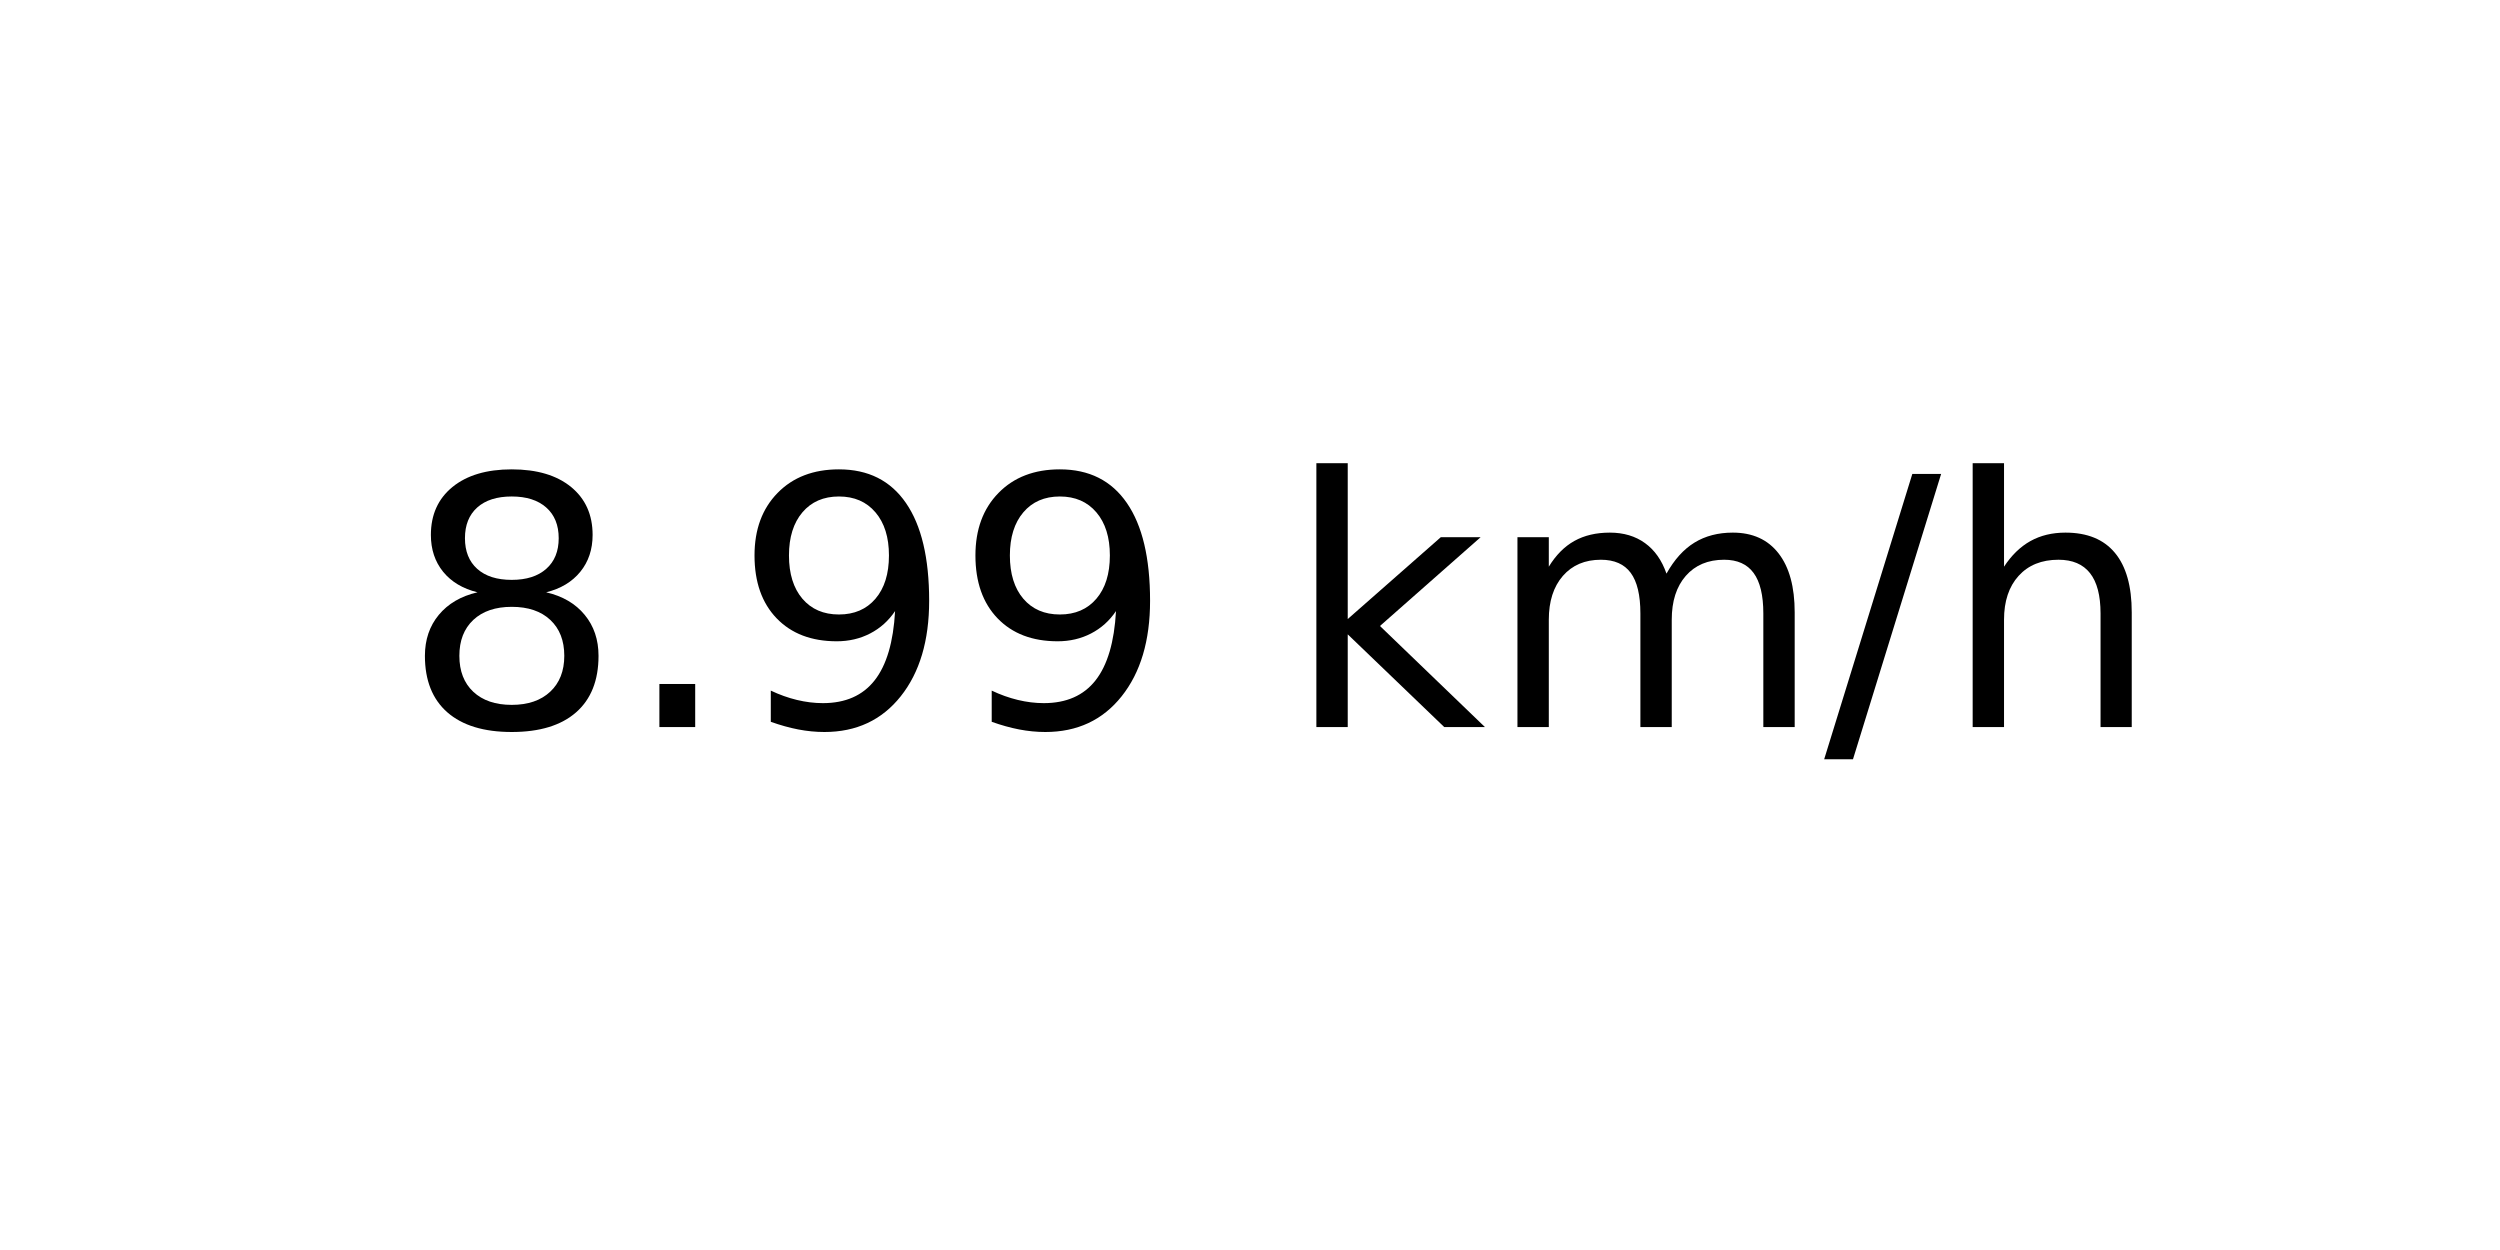
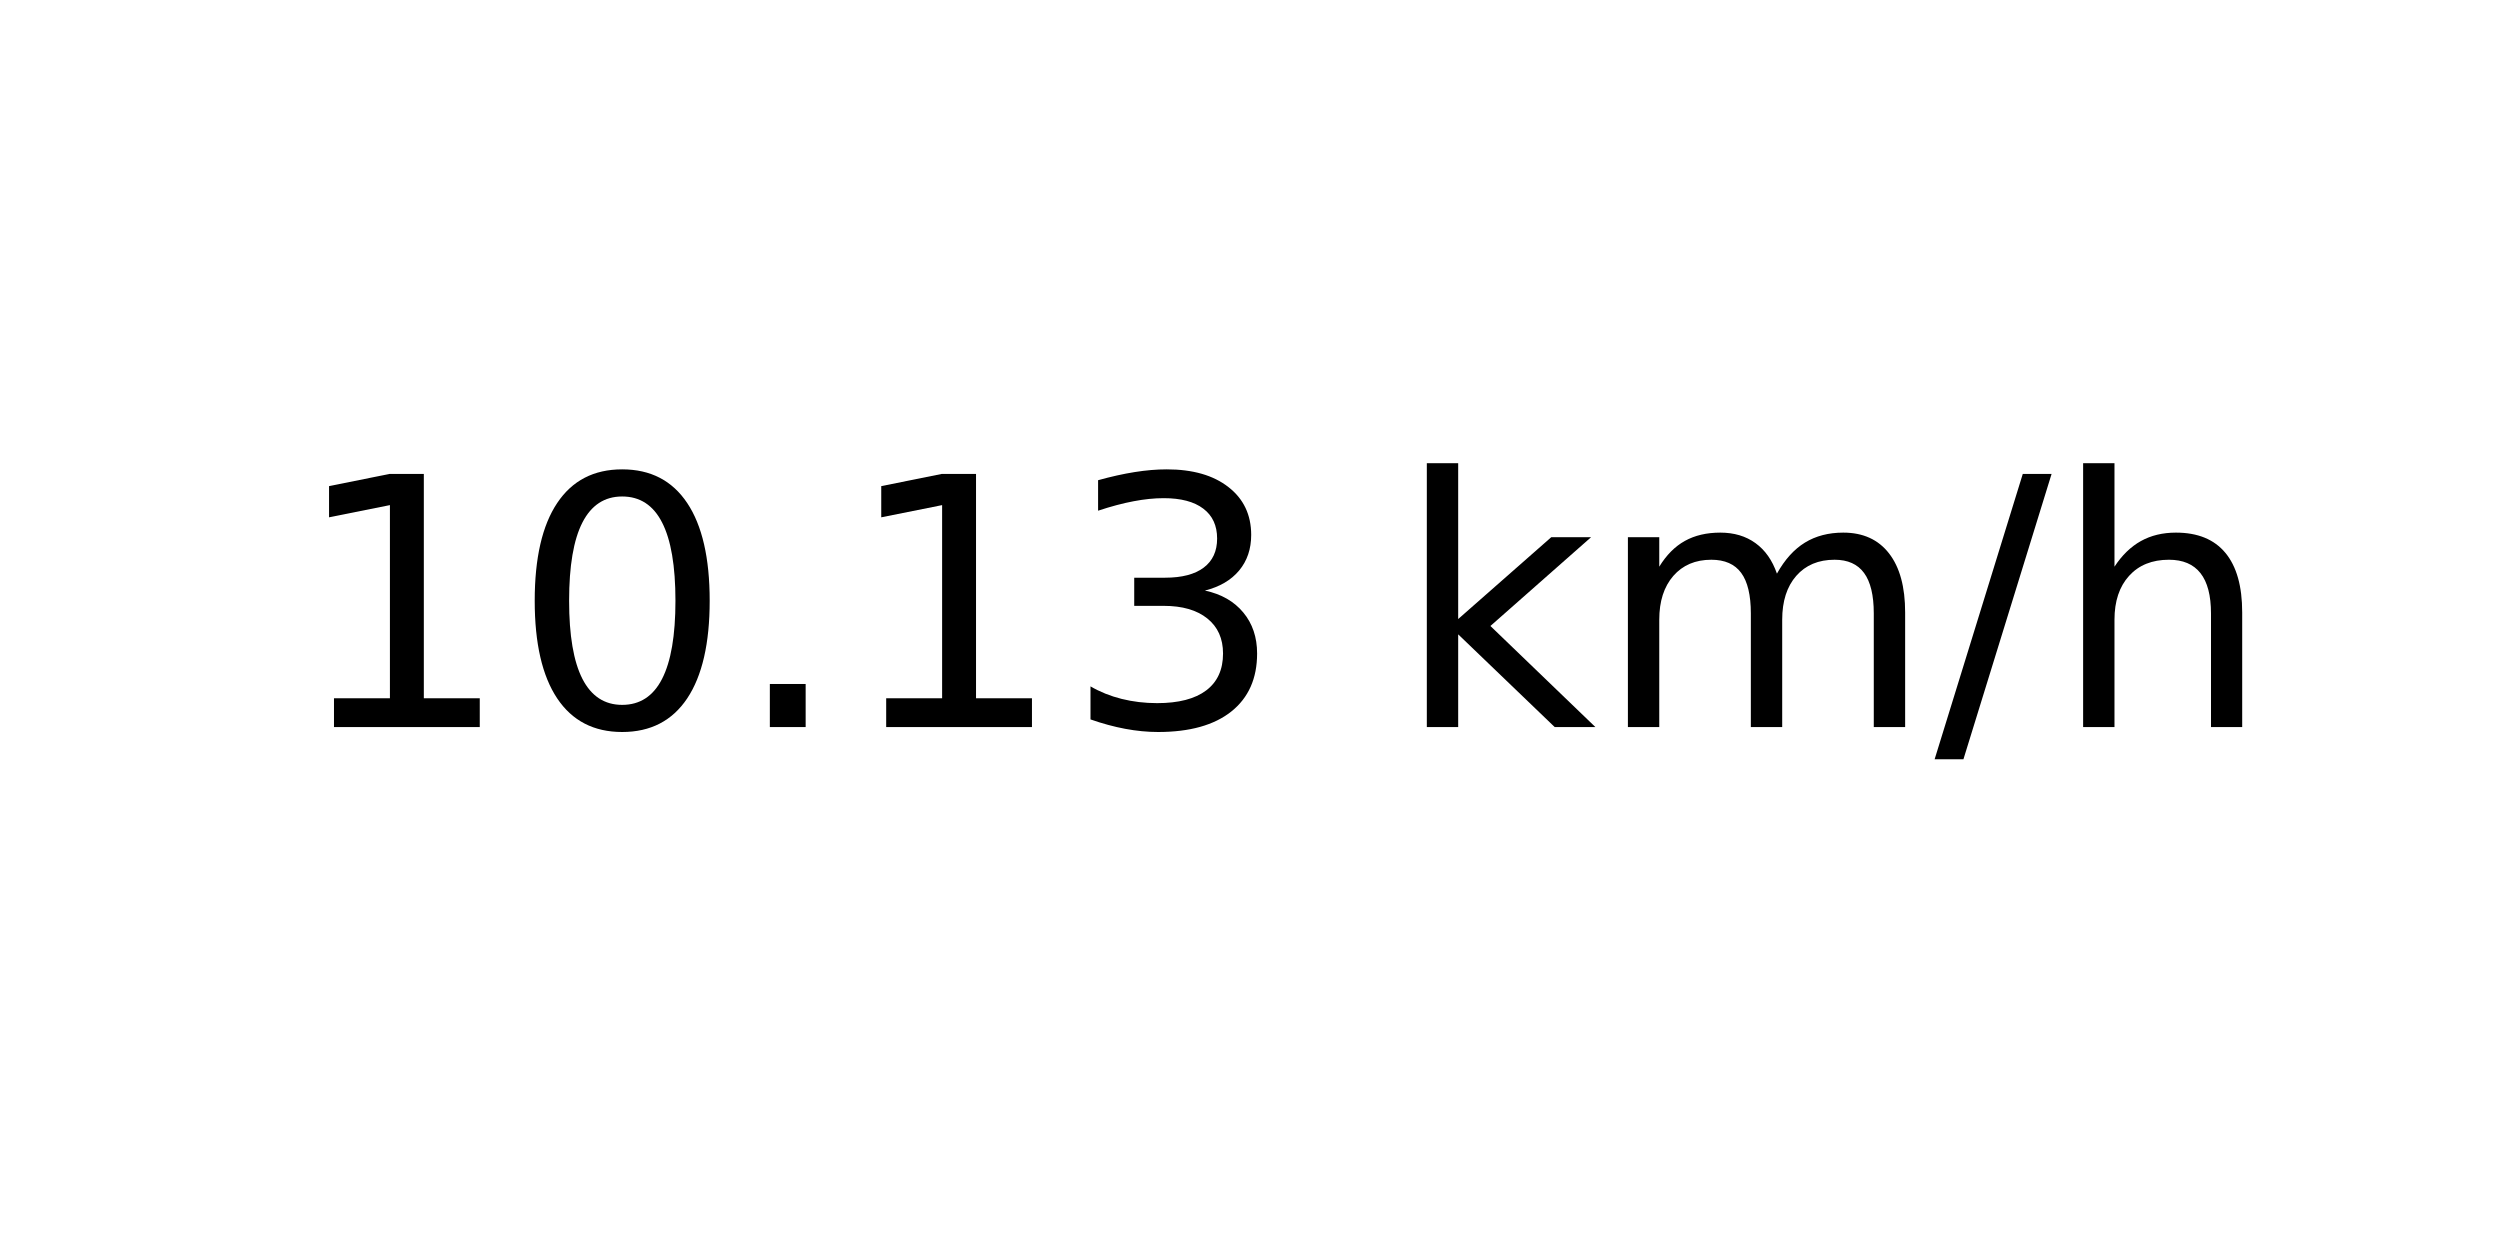
<svg xmlns="http://www.w3.org/2000/svg" xmlns:xlink="http://www.w3.org/1999/xlink" width="72pt" height="36pt" viewBox="0 0 72 36" version="1.1">
  <defs>
    <style type="text/css">*{stroke-linejoin: round; stroke-linecap: butt}</style>
  </defs>
  <g id="figure_1">
    <g id="axes_1">
      <g id="text_1">
-         <g transform="translate(11.55937 20.93937) scale(0.1 -0.1)">
+         <g transform="translate(8.378125 20.93937) scale(0.1 -0.1)">
          <defs>
-             <path id="DejaVuSans-38" d="M 2034 2216  Q 1584 2216 1326 1975  Q 1069 1734 1069 1313  Q 1069 891 1326 650  Q 1584 409 2034 409  Q 2484 409 2743 651  Q 3003 894 3003 1313  Q 3003 1734 2745 1975  Q 2488 2216 2034 2216  z M 1403 2484  Q 997 2584 770 2862  Q 544 3141 544 3541  Q 544 4100 942 4425  Q 1341 4750 2034 4750  Q 2731 4750 3128 4425  Q 3525 4100 3525 3541  Q 3525 3141 3298 2862  Q 3072 2584 2669 2484  Q 3125 2378 3379 2068  Q 3634 1759 3634 1313  Q 3634 634 3220 271  Q 2806 -91 2034 -91  Q 1263 -91 848 271  Q 434 634 434 1313  Q 434 1759 690 2068  Q 947 2378 1403 2484  z M 1172 3481  Q 1172 3119 1398 2916  Q 1625 2713 2034 2713  Q 2441 2713 2670 2916  Q 2900 3119 2900 3481  Q 2900 3844 2670 4047  Q 2441 4250 2034 4250  Q 1625 4250 1398 4047  Q 1172 3844 1172 3481  z " transform="scale(0.015625)" />
+             <path id="DejaVuSans-31" d="M 794 531  L 1825 531  L 1825 4091  L 703 3866  L 703 4441  L 1819 4666  L 2450 4666  L 2450 531  L 3481 531  L 3481 0  L 794 0  L 794 531  z " transform="scale(0.015625)" />
+             <path id="DejaVuSans-30" d="M 2034 4250  Q 1547 4250 1301 3770  Q 1056 3291 1056 2328  Q 1056 1369 1301 889  Q 1547 409 2034 409  Q 2525 409 2770 889  Q 3016 1369 3016 2328  Q 3016 3291 2770 3770  Q 2525 4250 2034 4250  z M 2034 4750  Q 2819 4750 3233 4129  Q 3647 3509 3647 2328  Q 3647 1150 3233 529  Q 2819 -91 2034 -91  Q 1250 -91 836 529  Q 422 1150 422 2328  Q 422 3509 836 4129  Q 1250 4750 2034 4750  z " transform="scale(0.015625)" />
            <path id="DejaVuSans-2e" d="M 684 794  L 1344 794  L 1344 0  L 684 0  L 684 794  z " transform="scale(0.015625)" />
-             <path id="DejaVuSans-39" d="M 703 97  L 703 672  Q 941 559 1184 500  Q 1428 441 1663 441  Q 2288 441 2617 861  Q 2947 1281 2994 2138  Q 2813 1869 2534 1725  Q 2256 1581 1919 1581  Q 1219 1581 811 2004  Q 403 2428 403 3163  Q 403 3881 828 4315  Q 1253 4750 1959 4750  Q 2769 4750 3195 4129  Q 3622 3509 3622 2328  Q 3622 1225 3098 567  Q 2575 -91 1691 -91  Q 1453 -91 1209 -44  Q 966 3 703 97  z M 1959 2075  Q 2384 2075 2632 2365  Q 2881 2656 2881 3163  Q 2881 3666 2632 3958  Q 2384 4250 1959 4250  Q 1534 4250 1286 3958  Q 1038 3666 1038 3163  Q 1038 2656 1286 2365  Q 1534 2075 1959 2075  z " transform="scale(0.015625)" />
+             <path id="DejaVuSans-33" d="M 2597 2516  Q 3050 2419 3304 2112  Q 3559 1806 3559 1356  Q 3559 666 3084 287  Q 2609 -91 1734 -91  Q 1441 -91 1130 -33  Q 819 25 488 141  L 488 750  Q 750 597 1062 519  Q 1375 441 1716 441  Q 2309 441 2620 675  Q 2931 909 2931 1356  Q 2931 1769 2642 2001  Q 2353 2234 1838 2234  L 1294 2234  L 1294 2753  L 1863 2753  Q 2328 2753 2575 2939  Q 2822 3125 2822 3475  Q 2822 3834 2567 4026  Q 2313 4219 1838 4219  Q 1578 4219 1281 4162  Q 984 4106 628 3988  L 628 4550  Q 988 4650 1302 4700  Q 1616 4750 1894 4750  Q 2613 4750 3031 4423  Q 3450 4097 3450 3541  Q 3450 3153 3228 2886  Q 3006 2619 2597 2516  z " transform="scale(0.015625)" />
            <path id="DejaVuSans-20" transform="scale(0.015625)" />
            <path id="DejaVuSans-6b" d="M 581 4863  L 1159 4863  L 1159 1991  L 2875 3500  L 3609 3500  L 1753 1863  L 3688 0  L 2938 0  L 1159 1709  L 1159 0  L 581 0  L 581 4863  z " transform="scale(0.015625)" />
            <path id="DejaVuSans-6d" d="M 3328 2828  Q 3544 3216 3844 3400  Q 4144 3584 4550 3584  Q 5097 3584 5394 3201  Q 5691 2819 5691 2113  L 5691 0  L 5113 0  L 5113 2094  Q 5113 2597 4934 2840  Q 4756 3084 4391 3084  Q 3944 3084 3684 2787  Q 3425 2491 3425 1978  L 3425 0  L 2847 0  L 2847 2094  Q 2847 2600 2669 2842  Q 2491 3084 2119 3084  Q 1678 3084 1418 2786  Q 1159 2488 1159 1978  L 1159 0  L 581 0  L 581 3500  L 1159 3500  L 1159 2956  Q 1356 3278 1631 3431  Q 1906 3584 2284 3584  Q 2666 3584 2933 3390  Q 3200 3197 3328 2828  z " transform="scale(0.015625)" />
            <path id="DejaVuSans-2f" d="M 1625 4666  L 2156 4666  L 531 -594  L 0 -594  L 1625 4666  z " transform="scale(0.015625)" />
            <path id="DejaVuSans-68" d="M 3513 2113  L 3513 0  L 2938 0  L 2938 2094  Q 2938 2591 2744 2837  Q 2550 3084 2163 3084  Q 1697 3084 1428 2787  Q 1159 2491 1159 1978  L 1159 0  L 581 0  L 581 4863  L 1159 4863  L 1159 2956  Q 1366 3272 1645 3428  Q 1925 3584 2291 3584  Q 2894 3584 3203 3211  Q 3513 2838 3513 2113  z " transform="scale(0.015625)" />
          </defs>
-           <use xlink:href="#DejaVuSans-38" />
-           <use xlink:href="#DejaVuSans-2e" x="63.623" />
-           <use xlink:href="#DejaVuSans-39" x="95.41" />
-           <use xlink:href="#DejaVuSans-39" x="159.033" />
-           <use xlink:href="#DejaVuSans-20" x="222.656" />
-           <use xlink:href="#DejaVuSans-6b" x="254.443" />
-           <use xlink:href="#DejaVuSans-6d" x="312.354" />
-           <use xlink:href="#DejaVuSans-2f" x="409.766" />
-           <use xlink:href="#DejaVuSans-68" x="443.457" />
+           <use xlink:href="#DejaVuSans-31" />
+           <use xlink:href="#DejaVuSans-30" x="63.623" />
+           <use xlink:href="#DejaVuSans-2e" x="127.246" />
+           <use xlink:href="#DejaVuSans-31" x="159.033" />
+           <use xlink:href="#DejaVuSans-33" x="222.656" />
+           <use xlink:href="#DejaVuSans-20" x="286.279" />
+           <use xlink:href="#DejaVuSans-6b" x="318.066" />
+           <use xlink:href="#DejaVuSans-6d" x="375.977" />
+           <use xlink:href="#DejaVuSans-2f" x="473.389" />
+           <use xlink:href="#DejaVuSans-68" x="507.08" />
        </g>
      </g>
    </g>
  </g>
</svg>
